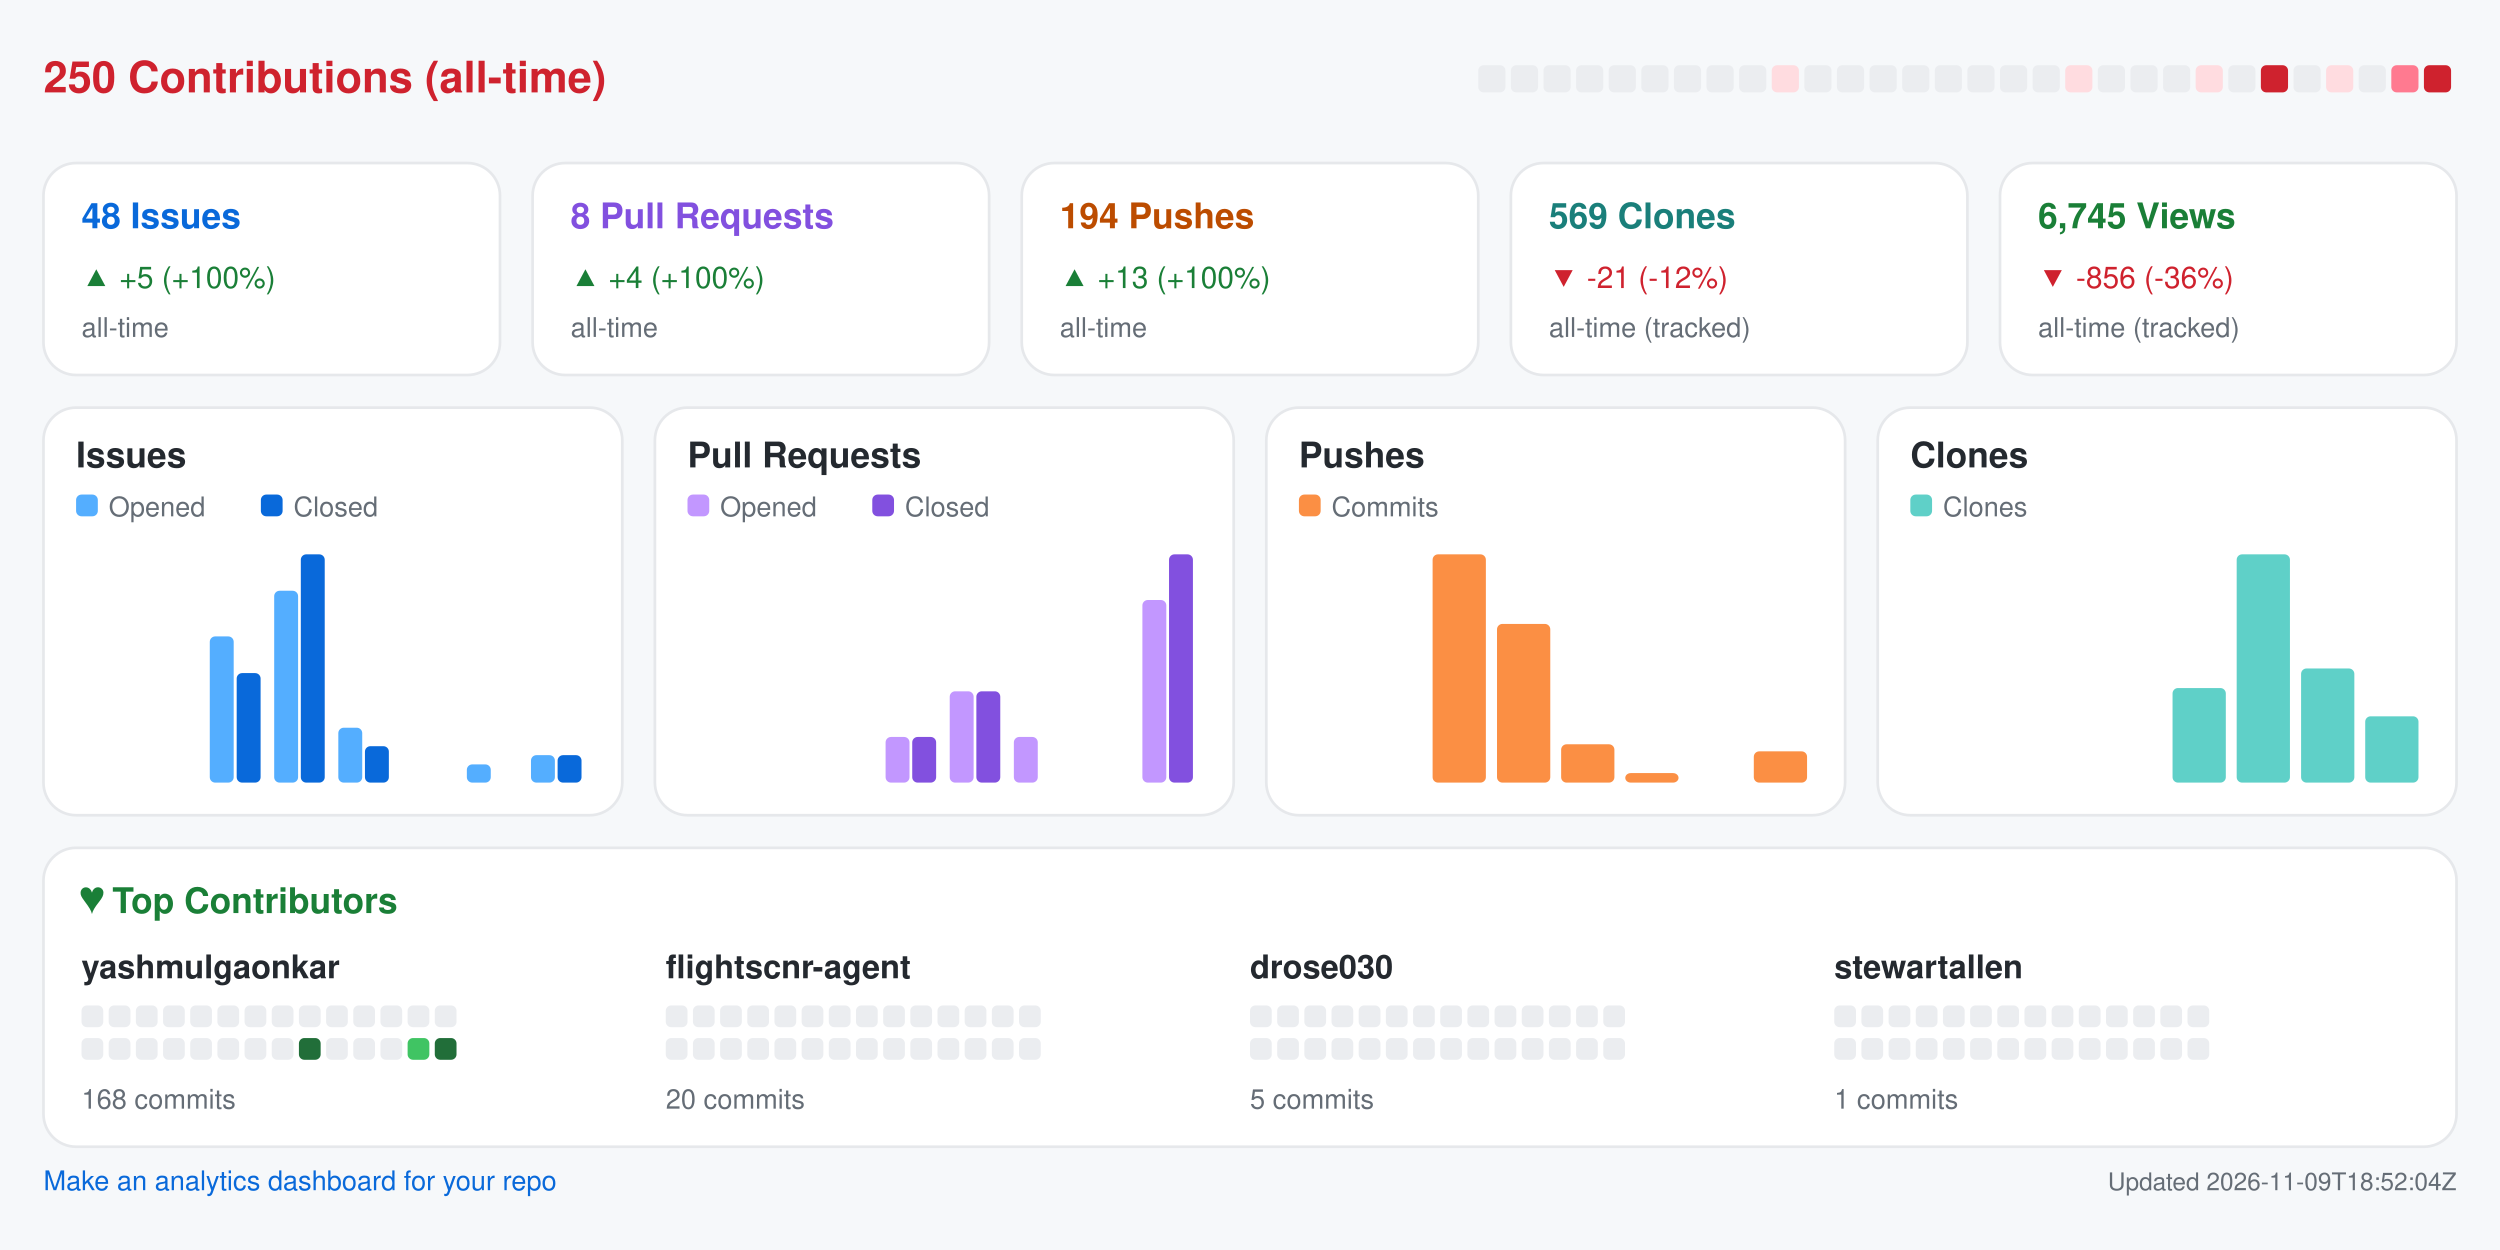
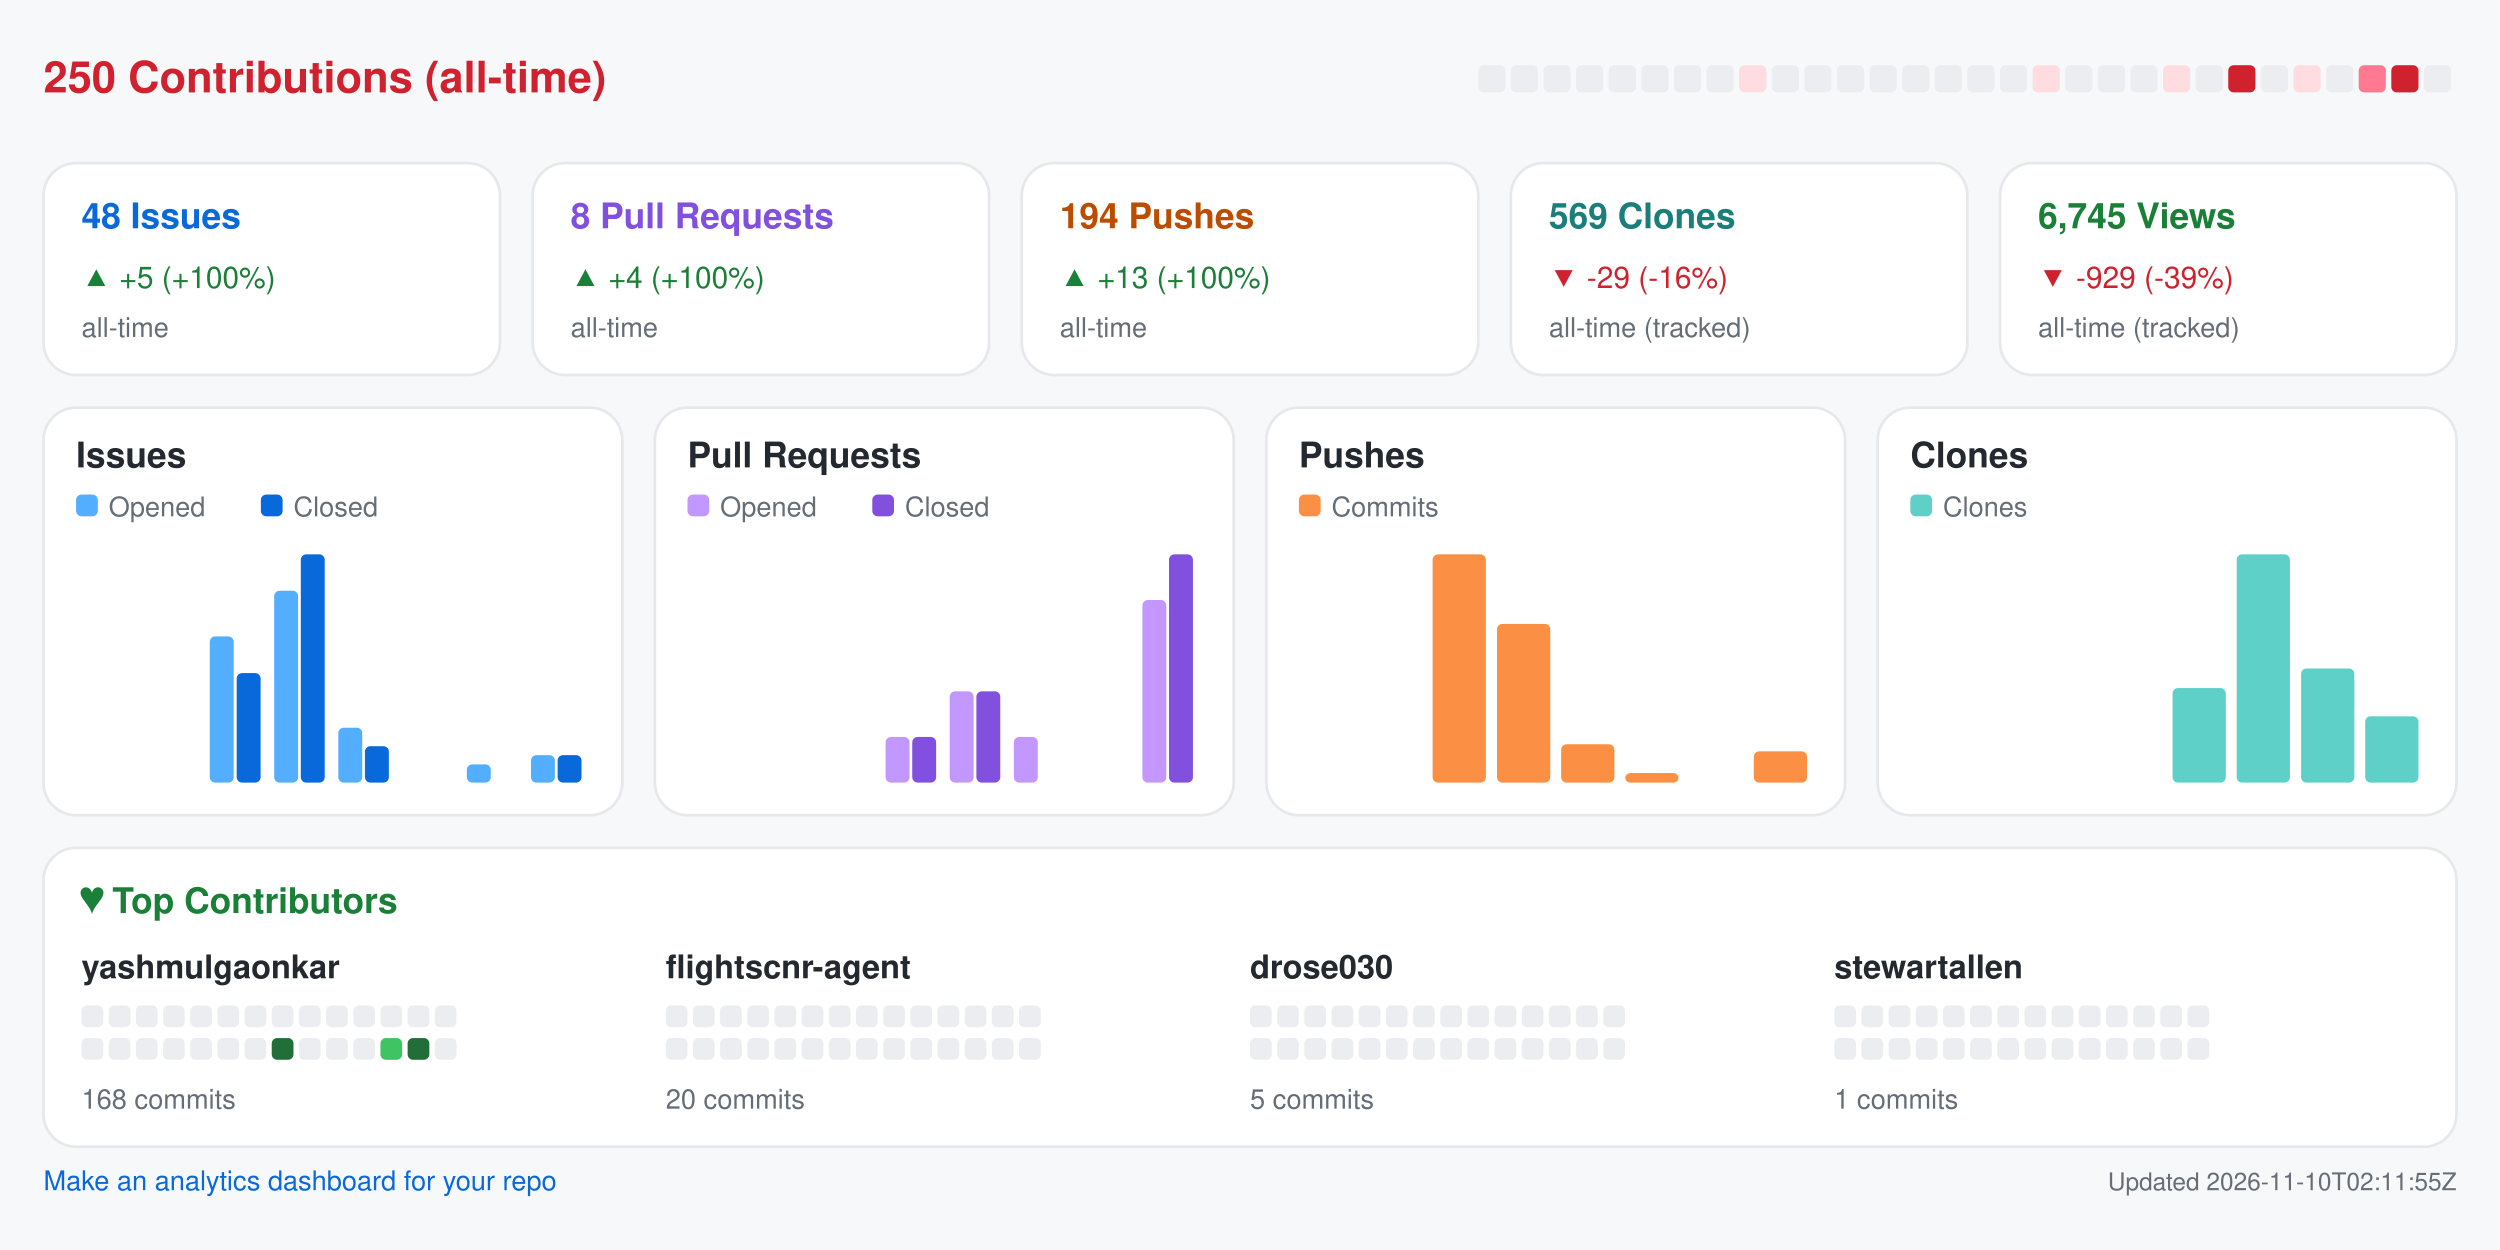
<svg xmlns="http://www.w3.org/2000/svg" width="920" height="460" viewBox="0 0 920 460" role="img" aria-label="Repository analytics for yashmulgaonkar/FlightScnr">
  <rect x="0.0" y="0.0" width="920.0" height="460.0" rx="0" fill="#f6f8fa" />
  <text x="16.0" y="34.0" fill="#cf222e" font-size="16" font-family="-apple-system,BlinkMacSystemFont,Segoe UI,Helvetica,Arial,sans-serif" font-weight="600" text-anchor="start">250 Contributions (all-time)</text>
  <rect x="544.0" y="24.0" width="10.0" height="10.0" rx="2" fill="#ebedf0" />
  <rect x="556.0" y="24.0" width="10.0" height="10.0" rx="2" fill="#ebedf0" />
  <rect x="568.0" y="24.0" width="10.0" height="10.0" rx="2" fill="#ebedf0" />
  <rect x="580.0" y="24.0" width="10.0" height="10.0" rx="2" fill="#ebedf0" />
  <rect x="592.0" y="24.0" width="10.0" height="10.0" rx="2" fill="#ebedf0" />
  <rect x="604.0" y="24.0" width="10.0" height="10.0" rx="2" fill="#ebedf0" />
  <rect x="616.0" y="24.0" width="10.0" height="10.0" rx="2" fill="#ebedf0" />
  <rect x="628.0" y="24.0" width="10.0" height="10.0" rx="2" fill="#ebedf0" />
-   <rect x="640.0" y="24.0" width="10.0" height="10.0" rx="2" fill="#ebedf0" />
-   <rect x="652.0" y="24.0" width="10.0" height="10.0" rx="2" fill="#ffdce0" />
+   <rect x="640.0" y="24.0" width="10.0" height="10.0" rx="2" fill="#ffdce0" />
+   <rect x="652.0" y="24.0" width="10.0" height="10.0" rx="2" fill="#ebedf0" />
  <rect x="664.0" y="24.0" width="10.0" height="10.0" rx="2" fill="#ebedf0" />
  <rect x="676.0" y="24.0" width="10.0" height="10.0" rx="2" fill="#ebedf0" />
  <rect x="688.0" y="24.0" width="10.0" height="10.0" rx="2" fill="#ebedf0" />
  <rect x="700.0" y="24.0" width="10.0" height="10.0" rx="2" fill="#ebedf0" />
  <rect x="712.0" y="24.0" width="10.0" height="10.0" rx="2" fill="#ebedf0" />
  <rect x="724.0" y="24.0" width="10.0" height="10.0" rx="2" fill="#ebedf0" />
  <rect x="736.0" y="24.0" width="10.0" height="10.0" rx="2" fill="#ebedf0" />
-   <rect x="748.0" y="24.0" width="10.0" height="10.0" rx="2" fill="#ebedf0" />
-   <rect x="760.0" y="24.0" width="10.0" height="10.0" rx="2" fill="#ffdce0" />
+   <rect x="748.0" y="24.0" width="10.0" height="10.0" rx="2" fill="#ffdce0" />
+   <rect x="760.0" y="24.0" width="10.0" height="10.0" rx="2" fill="#ebedf0" />
  <rect x="772.0" y="24.0" width="10.0" height="10.0" rx="2" fill="#ebedf0" />
  <rect x="784.0" y="24.0" width="10.0" height="10.0" rx="2" fill="#ebedf0" />
-   <rect x="796.0" y="24.0" width="10.0" height="10.0" rx="2" fill="#ebedf0" />
-   <rect x="808.0" y="24.0" width="10.0" height="10.0" rx="2" fill="#ffdce0" />
-   <rect x="820.0" y="24.0" width="10.0" height="10.0" rx="2" fill="#ebedf0" />
-   <rect x="832.0" y="24.0" width="10.0" height="10.0" rx="2" fill="#cf222e" />
-   <rect x="844.0" y="24.0" width="10.0" height="10.0" rx="2" fill="#ebedf0" />
-   <rect x="856.0" y="24.0" width="10.0" height="10.0" rx="2" fill="#ffdce0" />
-   <rect x="868.0" y="24.0" width="10.0" height="10.0" rx="2" fill="#ebedf0" />
-   <rect x="880.0" y="24.0" width="10.0" height="10.0" rx="2" fill="#ff7a90" />
-   <rect x="892.0" y="24.0" width="10.0" height="10.0" rx="2" fill="#cf222e" />
+   <rect x="796.0" y="24.0" width="10.0" height="10.0" rx="2" fill="#ffdce0" />
+   <rect x="808.0" y="24.0" width="10.0" height="10.0" rx="2" fill="#ebedf0" />
+   <rect x="820.0" y="24.0" width="10.0" height="10.0" rx="2" fill="#cf222e" />
+   <rect x="832.0" y="24.0" width="10.0" height="10.0" rx="2" fill="#ebedf0" />
+   <rect x="844.0" y="24.0" width="10.0" height="10.0" rx="2" fill="#ffdce0" />
+   <rect x="856.0" y="24.0" width="10.0" height="10.0" rx="2" fill="#ebedf0" />
+   <rect x="868.0" y="24.0" width="10.0" height="10.0" rx="2" fill="#ff7a90" />
+   <rect x="880.0" y="24.0" width="10.0" height="10.0" rx="2" fill="#cf222e" />
+   <rect x="892.0" y="24.0" width="10.0" height="10.0" rx="2" fill="#ebedf0" />
  <rect x="16.0" y="60.0" width="168.0" height="78.0" rx="12" fill="#ffffff" stroke="#e6e8eb" />
  <text x="30.0" y="84.0" fill="#0969da" font-size="13" font-family="-apple-system,BlinkMacSystemFont,Segoe UI,Helvetica,Arial,sans-serif" font-weight="600" text-anchor="start">48 Issues</text>
  <text x="30.0" y="106.0" fill="#1a7f37" font-size="11" font-family="-apple-system,BlinkMacSystemFont,Segoe UI,Helvetica,Arial,sans-serif" font-weight="400" text-anchor="start">▲ +5 (+100%)</text>
  <text x="30.0" y="124.0" fill="#656d76" font-size="10" font-family="-apple-system,BlinkMacSystemFont,Segoe UI,Helvetica,Arial,sans-serif" font-weight="400" text-anchor="start">all-time</text>
  <rect x="196.0" y="60.0" width="168.0" height="78.0" rx="12" fill="#ffffff" stroke="#e6e8eb" />
  <text x="210.0" y="84.0" fill="#8250df" font-size="13" font-family="-apple-system,BlinkMacSystemFont,Segoe UI,Helvetica,Arial,sans-serif" font-weight="600" text-anchor="start">8 Pull Requests</text>
  <text x="210.0" y="106.0" fill="#1a7f37" font-size="11" font-family="-apple-system,BlinkMacSystemFont,Segoe UI,Helvetica,Arial,sans-serif" font-weight="400" text-anchor="start">▲ +4 (+100%)</text>
  <text x="210.0" y="124.0" fill="#656d76" font-size="10" font-family="-apple-system,BlinkMacSystemFont,Segoe UI,Helvetica,Arial,sans-serif" font-weight="400" text-anchor="start">all-time</text>
  <rect x="376.0" y="60.0" width="168.0" height="78.0" rx="12" fill="#ffffff" stroke="#e6e8eb" />
  <text x="390.0" y="84.0" fill="#bc4c00" font-size="13" font-family="-apple-system,BlinkMacSystemFont,Segoe UI,Helvetica,Arial,sans-serif" font-weight="600" text-anchor="start">194 Pushes</text>
  <text x="390.0" y="106.0" fill="#1a7f37" font-size="11" font-family="-apple-system,BlinkMacSystemFont,Segoe UI,Helvetica,Arial,sans-serif" font-weight="400" text-anchor="start">▲ +13 (+100%)</text>
  <text x="390.0" y="124.0" fill="#656d76" font-size="10" font-family="-apple-system,BlinkMacSystemFont,Segoe UI,Helvetica,Arial,sans-serif" font-weight="400" text-anchor="start">all-time</text>
  <rect x="556.0" y="60.0" width="168.0" height="78.0" rx="12" fill="#ffffff" stroke="#e6e8eb" />
  <text x="570.0" y="84.0" fill="#1a7f7a" font-size="13" font-family="-apple-system,BlinkMacSystemFont,Segoe UI,Helvetica,Arial,sans-serif" font-weight="600" text-anchor="start">569 Clones</text>
-   <text x="570.0" y="106.0" fill="#cf222e" font-size="11" font-family="-apple-system,BlinkMacSystemFont,Segoe UI,Helvetica,Arial,sans-serif" font-weight="400" text-anchor="start">▼ -21 (-12%)</text>
+   <text x="570.0" y="106.0" fill="#cf222e" font-size="11" font-family="-apple-system,BlinkMacSystemFont,Segoe UI,Helvetica,Arial,sans-serif" font-weight="400" text-anchor="start">▼ -29 (-16%)</text>
  <text x="570.0" y="124.0" fill="#656d76" font-size="10" font-family="-apple-system,BlinkMacSystemFont,Segoe UI,Helvetica,Arial,sans-serif" font-weight="400" text-anchor="start">all-time (tracked)</text>
  <rect x="736.0" y="60.0" width="168.0" height="78.0" rx="12" fill="#ffffff" stroke="#e6e8eb" />
  <text x="750.0" y="84.0" fill="#1a7f37" font-size="13" font-family="-apple-system,BlinkMacSystemFont,Segoe UI,Helvetica,Arial,sans-serif" font-weight="600" text-anchor="start">6,745 Views</text>
-   <text x="750.0" y="106.0" fill="#cf222e" font-size="11" font-family="-apple-system,BlinkMacSystemFont,Segoe UI,Helvetica,Arial,sans-serif" font-weight="400" text-anchor="start">▼ -856 (-36%)</text>
+   <text x="750.0" y="106.0" fill="#cf222e" font-size="11" font-family="-apple-system,BlinkMacSystemFont,Segoe UI,Helvetica,Arial,sans-serif" font-weight="400" text-anchor="start">▼ -929 (-39%)</text>
  <text x="750.0" y="124.0" fill="#656d76" font-size="10" font-family="-apple-system,BlinkMacSystemFont,Segoe UI,Helvetica,Arial,sans-serif" font-weight="400" text-anchor="start">all-time (tracked)</text>
  <rect x="16.0" y="150.0" width="213.0" height="150.0" rx="12" fill="#ffffff" stroke="#e6e8eb" />
  <text x="28.0" y="172.0" fill="#24292f" font-size="13" font-family="-apple-system,BlinkMacSystemFont,Segoe UI,Helvetica,Arial,sans-serif" font-weight="600" text-anchor="start">Issues</text>
  <rect x="28.0" y="182.0" width="8.0" height="8.0" rx="2" fill="#54aeff" />
  <text x="40.0" y="190.0" fill="#656d76" font-size="10" font-family="-apple-system,BlinkMacSystemFont,Segoe UI,Helvetica,Arial,sans-serif" font-weight="400" text-anchor="start">Opened</text>
  <rect x="96.0" y="182.0" width="8.0" height="8.0" rx="2" fill="#0969da" />
  <text x="108.0" y="190.0" fill="#656d76" font-size="10" font-family="-apple-system,BlinkMacSystemFont,Segoe UI,Helvetica,Arial,sans-serif" font-weight="400" text-anchor="start">Closed</text>
  <rect x="30.0" y="288.0" width="8.8" height="0.0" rx="2" fill="#54aeff" />
  <rect x="39.8" y="288.0" width="8.8" height="0.0" rx="2" fill="#0969da" />
  <rect x="53.6" y="288.0" width="8.8" height="0.0" rx="2" fill="#54aeff" />
  <rect x="63.4" y="288.0" width="8.8" height="0.0" rx="2" fill="#0969da" />
  <rect x="77.2" y="234.2" width="8.8" height="53.8" rx="2" fill="#54aeff" />
  <rect x="87.1" y="247.7" width="8.8" height="40.3" rx="2" fill="#0969da" />
  <rect x="100.9" y="217.4" width="8.8" height="70.6" rx="2" fill="#54aeff" />
  <rect x="110.7" y="204.0" width="8.8" height="84.0" rx="2" fill="#0969da" />
  <rect x="124.5" y="267.8" width="8.8" height="20.2" rx="2" fill="#54aeff" />
  <rect x="134.3" y="274.6" width="8.8" height="13.4" rx="2" fill="#0969da" />
  <rect x="148.1" y="288.0" width="8.8" height="0.0" rx="2" fill="#54aeff" />
  <rect x="157.9" y="288.0" width="8.8" height="0.0" rx="2" fill="#0969da" />
  <rect x="171.8" y="281.3" width="8.8" height="6.7" rx="2" fill="#54aeff" />
  <rect x="181.6" y="288.0" width="8.8" height="0.0" rx="2" fill="#0969da" />
  <rect x="195.4" y="277.9" width="8.8" height="10.1" rx="2" fill="#54aeff" />
  <rect x="205.2" y="277.9" width="8.8" height="10.1" rx="2" fill="#0969da" />
  <rect x="241.0" y="150.0" width="213.0" height="150.0" rx="12" fill="#ffffff" stroke="#e6e8eb" />
  <text x="253.0" y="172.0" fill="#24292f" font-size="13" font-family="-apple-system,BlinkMacSystemFont,Segoe UI,Helvetica,Arial,sans-serif" font-weight="600" text-anchor="start">Pull Requests</text>
  <rect x="253.0" y="182.0" width="8.0" height="8.0" rx="2" fill="#c297ff" />
  <text x="265.0" y="190.0" fill="#656d76" font-size="10" font-family="-apple-system,BlinkMacSystemFont,Segoe UI,Helvetica,Arial,sans-serif" font-weight="400" text-anchor="start">Opened</text>
  <rect x="321.0" y="182.0" width="8.0" height="8.0" rx="2" fill="#8250df" />
  <text x="333.0" y="190.0" fill="#656d76" font-size="10" font-family="-apple-system,BlinkMacSystemFont,Segoe UI,Helvetica,Arial,sans-serif" font-weight="400" text-anchor="start">Closed</text>
  <rect x="255.0" y="288.0" width="8.8" height="0.0" rx="2" fill="#c297ff" />
  <rect x="264.8" y="288.0" width="8.8" height="0.0" rx="2" fill="#8250df" />
  <rect x="278.6" y="288.0" width="8.8" height="0.0" rx="2" fill="#c297ff" />
  <rect x="288.4" y="288.0" width="8.8" height="0.0" rx="2" fill="#8250df" />
  <rect x="302.2" y="288.0" width="8.8" height="0.0" rx="2" fill="#c297ff" />
  <rect x="312.1" y="288.0" width="8.8" height="0.0" rx="2" fill="#8250df" />
  <rect x="325.9" y="271.2" width="8.8" height="16.8" rx="2" fill="#c297ff" />
  <rect x="335.7" y="271.2" width="8.8" height="16.8" rx="2" fill="#8250df" />
  <rect x="349.5" y="254.4" width="8.8" height="33.6" rx="2" fill="#c297ff" />
  <rect x="359.3" y="254.4" width="8.8" height="33.6" rx="2" fill="#8250df" />
  <rect x="373.1" y="271.2" width="8.8" height="16.8" rx="2" fill="#c297ff" />
  <rect x="382.9" y="288.0" width="8.8" height="0.0" rx="2" fill="#8250df" />
  <rect x="396.8" y="288.0" width="8.8" height="0.0" rx="2" fill="#c297ff" />
  <rect x="406.6" y="288.0" width="8.8" height="0.0" rx="2" fill="#8250df" />
  <rect x="420.4" y="220.8" width="8.8" height="67.2" rx="2" fill="#c297ff" />
  <rect x="430.2" y="204.0" width="8.8" height="84.0" rx="2" fill="#8250df" />
  <rect x="466.0" y="150.0" width="213.0" height="150.0" rx="12" fill="#ffffff" stroke="#e6e8eb" />
  <text x="478.0" y="172.0" fill="#24292f" font-size="13" font-family="-apple-system,BlinkMacSystemFont,Segoe UI,Helvetica,Arial,sans-serif" font-weight="600" text-anchor="start">Pushes</text>
  <rect x="478.0" y="182.0" width="8.0" height="8.0" rx="2" fill="#fb8f44" />
  <text x="490.0" y="190.0" fill="#656d76" font-size="10" font-family="-apple-system,BlinkMacSystemFont,Segoe UI,Helvetica,Arial,sans-serif" font-weight="400" text-anchor="start">Commits</text>
  <rect x="480.0" y="288.0" width="19.6" height="0.0" rx="2" fill="#fb8f44" />
  <rect x="503.6" y="288.0" width="19.6" height="0.0" rx="2" fill="#fb8f44" />
  <rect x="527.2" y="204.0" width="19.6" height="84.0" rx="2" fill="#fb8f44" />
  <rect x="550.9" y="229.6" width="19.6" height="58.4" rx="2" fill="#fb8f44" />
  <rect x="574.5" y="273.9" width="19.6" height="14.1" rx="2" fill="#fb8f44" />
  <rect x="598.1" y="284.5" width="19.6" height="3.5" rx="2" fill="#fb8f44" />
  <rect x="621.8" y="288.0" width="19.6" height="0.0" rx="2" fill="#fb8f44" />
  <rect x="645.4" y="276.5" width="19.6" height="11.5" rx="2" fill="#fb8f44" />
  <rect x="691.0" y="150.0" width="213.0" height="150.0" rx="12" fill="#ffffff" stroke="#e6e8eb" />
  <text x="703.0" y="172.0" fill="#24292f" font-size="13" font-family="-apple-system,BlinkMacSystemFont,Segoe UI,Helvetica,Arial,sans-serif" font-weight="600" text-anchor="start">Clones</text>
  <rect x="703.0" y="182.0" width="8.0" height="8.0" rx="2" fill="#5fd0c8" />
  <text x="715.0" y="190.0" fill="#656d76" font-size="10" font-family="-apple-system,BlinkMacSystemFont,Segoe UI,Helvetica,Arial,sans-serif" font-weight="400" text-anchor="start">Clones</text>
  <rect x="705.0" y="288.0" width="19.6" height="0.0" rx="2" fill="#5fd0c8" />
  <rect x="728.6" y="288.0" width="19.6" height="0.0" rx="2" fill="#5fd0c8" />
  <rect x="752.2" y="288.0" width="19.6" height="0.0" rx="2" fill="#5fd0c8" />
  <rect x="775.9" y="288.0" width="19.6" height="0.0" rx="2" fill="#5fd0c8" />
  <rect x="799.5" y="253.2" width="19.6" height="34.8" rx="2" fill="#5fd0c8" />
  <rect x="823.1" y="204.0" width="19.6" height="84.0" rx="2" fill="#5fd0c8" />
  <rect x="846.8" y="246.0" width="19.6" height="42.0" rx="2" fill="#5fd0c8" />
  <rect x="870.4" y="263.6" width="19.6" height="24.4" rx="2" fill="#5fd0c8" />
  <rect x="16.0" y="312.0" width="888.0" height="110.0" rx="12" fill="#ffffff" stroke="#e6e8eb" />
  <text x="30.0" y="336.0" fill="#1a7f37" font-size="13" font-family="-apple-system,BlinkMacSystemFont,Segoe UI,Helvetica,Arial,sans-serif" font-weight="600" text-anchor="start">♥  Top Contributors</text>
  <text x="30.0" y="360.0" fill="#24292f" font-size="12" font-family="-apple-system,BlinkMacSystemFont,Segoe UI,Helvetica,Arial,sans-serif" font-weight="600" text-anchor="start">yashmulgaonkar</text>
  <rect x="30.0" y="370.0" width="8.0" height="8.0" rx="2" fill="#ebedf0" />
  <rect x="40.0" y="370.0" width="8.0" height="8.0" rx="2" fill="#ebedf0" />
  <rect x="50.0" y="370.0" width="8.0" height="8.0" rx="2" fill="#ebedf0" />
  <rect x="60.0" y="370.0" width="8.0" height="8.0" rx="2" fill="#ebedf0" />
  <rect x="70.0" y="370.0" width="8.0" height="8.0" rx="2" fill="#ebedf0" />
  <rect x="80.0" y="370.0" width="8.0" height="8.0" rx="2" fill="#ebedf0" />
  <rect x="90.0" y="370.0" width="8.0" height="8.0" rx="2" fill="#ebedf0" />
  <rect x="100.0" y="370.0" width="8.0" height="8.0" rx="2" fill="#ebedf0" />
  <rect x="110.0" y="370.0" width="8.0" height="8.0" rx="2" fill="#ebedf0" />
  <rect x="120.0" y="370.0" width="8.0" height="8.0" rx="2" fill="#ebedf0" />
  <rect x="130.0" y="370.0" width="8.0" height="8.0" rx="2" fill="#ebedf0" />
  <rect x="140.0" y="370.0" width="8.0" height="8.0" rx="2" fill="#ebedf0" />
  <rect x="150.0" y="370.0" width="8.0" height="8.0" rx="2" fill="#ebedf0" />
  <rect x="160.0" y="370.0" width="8.0" height="8.0" rx="2" fill="#ebedf0" />
  <rect x="30.0" y="382.0" width="8.0" height="8.0" rx="2" fill="#ebedf0" />
  <rect x="40.0" y="382.0" width="8.0" height="8.0" rx="2" fill="#ebedf0" />
  <rect x="50.0" y="382.0" width="8.0" height="8.0" rx="2" fill="#ebedf0" />
  <rect x="60.0" y="382.0" width="8.0" height="8.0" rx="2" fill="#ebedf0" />
  <rect x="70.0" y="382.0" width="8.0" height="8.0" rx="2" fill="#ebedf0" />
  <rect x="80.0" y="382.0" width="8.0" height="8.0" rx="2" fill="#ebedf0" />
  <rect x="90.0" y="382.0" width="8.0" height="8.0" rx="2" fill="#ebedf0" />
-   <rect x="100.0" y="382.0" width="8.0" height="8.0" rx="2" fill="#ebedf0" />
-   <rect x="110.0" y="382.0" width="8.0" height="8.0" rx="2" fill="#216e39" />
+   <rect x="100.0" y="382.0" width="8.0" height="8.0" rx="2" fill="#216e39" />
+   <rect x="110.0" y="382.0" width="8.0" height="8.0" rx="2" fill="#ebedf0" />
  <rect x="120.0" y="382.0" width="8.0" height="8.0" rx="2" fill="#ebedf0" />
  <rect x="130.0" y="382.0" width="8.0" height="8.0" rx="2" fill="#ebedf0" />
-   <rect x="140.0" y="382.0" width="8.0" height="8.0" rx="2" fill="#ebedf0" />
-   <rect x="150.0" y="382.0" width="8.0" height="8.0" rx="2" fill="#40c463" />
-   <rect x="160.0" y="382.0" width="8.0" height="8.0" rx="2" fill="#216e39" />
+   <rect x="140.0" y="382.0" width="8.0" height="8.0" rx="2" fill="#40c463" />
+   <rect x="150.0" y="382.0" width="8.0" height="8.0" rx="2" fill="#216e39" />
+   <rect x="160.0" y="382.0" width="8.0" height="8.0" rx="2" fill="#ebedf0" />
  <text x="30.0" y="408.0" fill="#656d76" font-size="10" font-family="-apple-system,BlinkMacSystemFont,Segoe UI,Helvetica,Arial,sans-serif" font-weight="400" text-anchor="start">168 commits</text>
  <text x="245.0" y="360.0" fill="#24292f" font-size="12" font-family="-apple-system,BlinkMacSystemFont,Segoe UI,Helvetica,Arial,sans-serif" font-weight="600" text-anchor="start">flightscnr-agent</text>
  <rect x="245.0" y="370.0" width="8.0" height="8.0" rx="2" fill="#ebedf0" />
  <rect x="255.0" y="370.0" width="8.0" height="8.0" rx="2" fill="#ebedf0" />
  <rect x="265.0" y="370.0" width="8.0" height="8.0" rx="2" fill="#ebedf0" />
  <rect x="275.0" y="370.0" width="8.0" height="8.0" rx="2" fill="#ebedf0" />
  <rect x="285.0" y="370.0" width="8.0" height="8.0" rx="2" fill="#ebedf0" />
  <rect x="295.0" y="370.0" width="8.0" height="8.0" rx="2" fill="#ebedf0" />
  <rect x="305.0" y="370.0" width="8.0" height="8.0" rx="2" fill="#ebedf0" />
  <rect x="315.0" y="370.0" width="8.0" height="8.0" rx="2" fill="#ebedf0" />
  <rect x="325.0" y="370.0" width="8.0" height="8.0" rx="2" fill="#ebedf0" />
  <rect x="335.0" y="370.0" width="8.0" height="8.0" rx="2" fill="#ebedf0" />
  <rect x="345.0" y="370.0" width="8.0" height="8.0" rx="2" fill="#ebedf0" />
  <rect x="355.0" y="370.0" width="8.0" height="8.0" rx="2" fill="#ebedf0" />
  <rect x="365.0" y="370.0" width="8.0" height="8.0" rx="2" fill="#ebedf0" />
  <rect x="375.0" y="370.0" width="8.0" height="8.0" rx="2" fill="#ebedf0" />
  <rect x="245.0" y="382.0" width="8.0" height="8.0" rx="2" fill="#ebedf0" />
  <rect x="255.0" y="382.0" width="8.0" height="8.0" rx="2" fill="#ebedf0" />
  <rect x="265.0" y="382.0" width="8.0" height="8.0" rx="2" fill="#ebedf0" />
  <rect x="275.0" y="382.0" width="8.0" height="8.0" rx="2" fill="#ebedf0" />
  <rect x="285.0" y="382.0" width="8.0" height="8.0" rx="2" fill="#ebedf0" />
  <rect x="295.0" y="382.0" width="8.0" height="8.0" rx="2" fill="#ebedf0" />
  <rect x="305.0" y="382.0" width="8.0" height="8.0" rx="2" fill="#ebedf0" />
  <rect x="315.0" y="382.0" width="8.0" height="8.0" rx="2" fill="#ebedf0" />
  <rect x="325.0" y="382.0" width="8.0" height="8.0" rx="2" fill="#ebedf0" />
  <rect x="335.0" y="382.0" width="8.0" height="8.0" rx="2" fill="#ebedf0" />
  <rect x="345.0" y="382.0" width="8.0" height="8.0" rx="2" fill="#ebedf0" />
  <rect x="355.0" y="382.0" width="8.0" height="8.0" rx="2" fill="#ebedf0" />
  <rect x="365.0" y="382.0" width="8.0" height="8.0" rx="2" fill="#ebedf0" />
  <rect x="375.0" y="382.0" width="8.0" height="8.0" rx="2" fill="#ebedf0" />
  <text x="245.0" y="408.0" fill="#656d76" font-size="10" font-family="-apple-system,BlinkMacSystemFont,Segoe UI,Helvetica,Arial,sans-serif" font-weight="400" text-anchor="start">20 commits</text>
  <text x="460.0" y="360.0" fill="#24292f" font-size="12" font-family="-apple-system,BlinkMacSystemFont,Segoe UI,Helvetica,Arial,sans-serif" font-weight="600" text-anchor="start">drose030</text>
  <rect x="460.0" y="370.0" width="8.0" height="8.0" rx="2" fill="#ebedf0" />
  <rect x="470.0" y="370.0" width="8.0" height="8.0" rx="2" fill="#ebedf0" />
  <rect x="480.0" y="370.0" width="8.0" height="8.0" rx="2" fill="#ebedf0" />
  <rect x="490.0" y="370.0" width="8.0" height="8.0" rx="2" fill="#ebedf0" />
  <rect x="500.0" y="370.0" width="8.0" height="8.0" rx="2" fill="#ebedf0" />
  <rect x="510.0" y="370.0" width="8.0" height="8.0" rx="2" fill="#ebedf0" />
  <rect x="520.0" y="370.0" width="8.0" height="8.0" rx="2" fill="#ebedf0" />
  <rect x="530.0" y="370.0" width="8.0" height="8.0" rx="2" fill="#ebedf0" />
  <rect x="540.0" y="370.0" width="8.0" height="8.0" rx="2" fill="#ebedf0" />
  <rect x="550.0" y="370.0" width="8.0" height="8.0" rx="2" fill="#ebedf0" />
  <rect x="560.0" y="370.0" width="8.0" height="8.0" rx="2" fill="#ebedf0" />
  <rect x="570.0" y="370.0" width="8.0" height="8.0" rx="2" fill="#ebedf0" />
  <rect x="580.0" y="370.0" width="8.0" height="8.0" rx="2" fill="#ebedf0" />
  <rect x="590.0" y="370.0" width="8.0" height="8.0" rx="2" fill="#ebedf0" />
  <rect x="460.0" y="382.0" width="8.0" height="8.0" rx="2" fill="#ebedf0" />
  <rect x="470.0" y="382.0" width="8.0" height="8.0" rx="2" fill="#ebedf0" />
  <rect x="480.0" y="382.0" width="8.0" height="8.0" rx="2" fill="#ebedf0" />
  <rect x="490.0" y="382.0" width="8.0" height="8.0" rx="2" fill="#ebedf0" />
  <rect x="500.0" y="382.0" width="8.0" height="8.0" rx="2" fill="#ebedf0" />
  <rect x="510.0" y="382.0" width="8.0" height="8.0" rx="2" fill="#ebedf0" />
  <rect x="520.0" y="382.0" width="8.0" height="8.0" rx="2" fill="#ebedf0" />
  <rect x="530.0" y="382.0" width="8.0" height="8.0" rx="2" fill="#ebedf0" />
  <rect x="540.0" y="382.0" width="8.0" height="8.0" rx="2" fill="#ebedf0" />
  <rect x="550.0" y="382.0" width="8.0" height="8.0" rx="2" fill="#ebedf0" />
  <rect x="560.0" y="382.0" width="8.0" height="8.0" rx="2" fill="#ebedf0" />
  <rect x="570.0" y="382.0" width="8.0" height="8.0" rx="2" fill="#ebedf0" />
  <rect x="580.0" y="382.0" width="8.0" height="8.0" rx="2" fill="#ebedf0" />
  <rect x="590.0" y="382.0" width="8.0" height="8.0" rx="2" fill="#ebedf0" />
  <text x="460.0" y="408.0" fill="#656d76" font-size="10" font-family="-apple-system,BlinkMacSystemFont,Segoe UI,Helvetica,Arial,sans-serif" font-weight="400" text-anchor="start">5 commits</text>
  <text x="675.0" y="360.0" fill="#24292f" font-size="12" font-family="-apple-system,BlinkMacSystemFont,Segoe UI,Helvetica,Arial,sans-serif" font-weight="600" text-anchor="start">stewartallen</text>
  <rect x="675.0" y="370.0" width="8.0" height="8.0" rx="2" fill="#ebedf0" />
  <rect x="685.0" y="370.0" width="8.0" height="8.0" rx="2" fill="#ebedf0" />
  <rect x="695.0" y="370.0" width="8.0" height="8.0" rx="2" fill="#ebedf0" />
  <rect x="705.0" y="370.0" width="8.0" height="8.0" rx="2" fill="#ebedf0" />
  <rect x="715.0" y="370.0" width="8.0" height="8.0" rx="2" fill="#ebedf0" />
  <rect x="725.0" y="370.0" width="8.0" height="8.0" rx="2" fill="#ebedf0" />
  <rect x="735.0" y="370.0" width="8.0" height="8.0" rx="2" fill="#ebedf0" />
  <rect x="745.0" y="370.0" width="8.0" height="8.0" rx="2" fill="#ebedf0" />
  <rect x="755.0" y="370.0" width="8.0" height="8.0" rx="2" fill="#ebedf0" />
  <rect x="765.0" y="370.0" width="8.0" height="8.0" rx="2" fill="#ebedf0" />
  <rect x="775.0" y="370.0" width="8.0" height="8.0" rx="2" fill="#ebedf0" />
  <rect x="785.0" y="370.0" width="8.0" height="8.0" rx="2" fill="#ebedf0" />
  <rect x="795.0" y="370.0" width="8.0" height="8.0" rx="2" fill="#ebedf0" />
  <rect x="805.0" y="370.0" width="8.0" height="8.0" rx="2" fill="#ebedf0" />
  <rect x="675.0" y="382.0" width="8.0" height="8.0" rx="2" fill="#ebedf0" />
  <rect x="685.0" y="382.0" width="8.0" height="8.0" rx="2" fill="#ebedf0" />
  <rect x="695.0" y="382.0" width="8.0" height="8.0" rx="2" fill="#ebedf0" />
  <rect x="705.0" y="382.0" width="8.0" height="8.0" rx="2" fill="#ebedf0" />
  <rect x="715.0" y="382.0" width="8.0" height="8.0" rx="2" fill="#ebedf0" />
  <rect x="725.0" y="382.0" width="8.0" height="8.0" rx="2" fill="#ebedf0" />
  <rect x="735.0" y="382.0" width="8.0" height="8.0" rx="2" fill="#ebedf0" />
  <rect x="745.0" y="382.0" width="8.0" height="8.0" rx="2" fill="#ebedf0" />
  <rect x="755.0" y="382.0" width="8.0" height="8.0" rx="2" fill="#ebedf0" />
  <rect x="765.0" y="382.0" width="8.0" height="8.0" rx="2" fill="#ebedf0" />
  <rect x="775.0" y="382.0" width="8.0" height="8.0" rx="2" fill="#ebedf0" />
  <rect x="785.0" y="382.0" width="8.0" height="8.0" rx="2" fill="#ebedf0" />
  <rect x="795.0" y="382.0" width="8.0" height="8.0" rx="2" fill="#ebedf0" />
  <rect x="805.0" y="382.0" width="8.0" height="8.0" rx="2" fill="#ebedf0" />
  <text x="675.0" y="408.0" fill="#656d76" font-size="10" font-family="-apple-system,BlinkMacSystemFont,Segoe UI,Helvetica,Arial,sans-serif" font-weight="400" text-anchor="start">1 commits</text>
  <a href="https://github.com/yashmulgaonkar/repo-analytics" target="_blank" rel="noopener noreferrer">
    <text x="16.0" y="438.0" fill="#0969da" font-size="10" font-family="-apple-system,BlinkMacSystemFont,Segoe UI,Helvetica,Arial,sans-serif" font-weight="400" text-anchor="start">Make an analytics dashboard for your repo</text>
  </a>
-   <text x="904.0" y="438.0" fill="#656d76" font-size="9" font-family="-apple-system,BlinkMacSystemFont,Segoe UI,Helvetica,Arial,sans-serif" font-weight="400" text-anchor="end">Updated 2026-11-09T18:52:04Z</text>
+   <text x="904.0" y="438.0" fill="#656d76" font-size="9" font-family="-apple-system,BlinkMacSystemFont,Segoe UI,Helvetica,Arial,sans-serif" font-weight="400" text-anchor="end">Updated 2026-11-10T02:11:55Z</text>
</svg>
